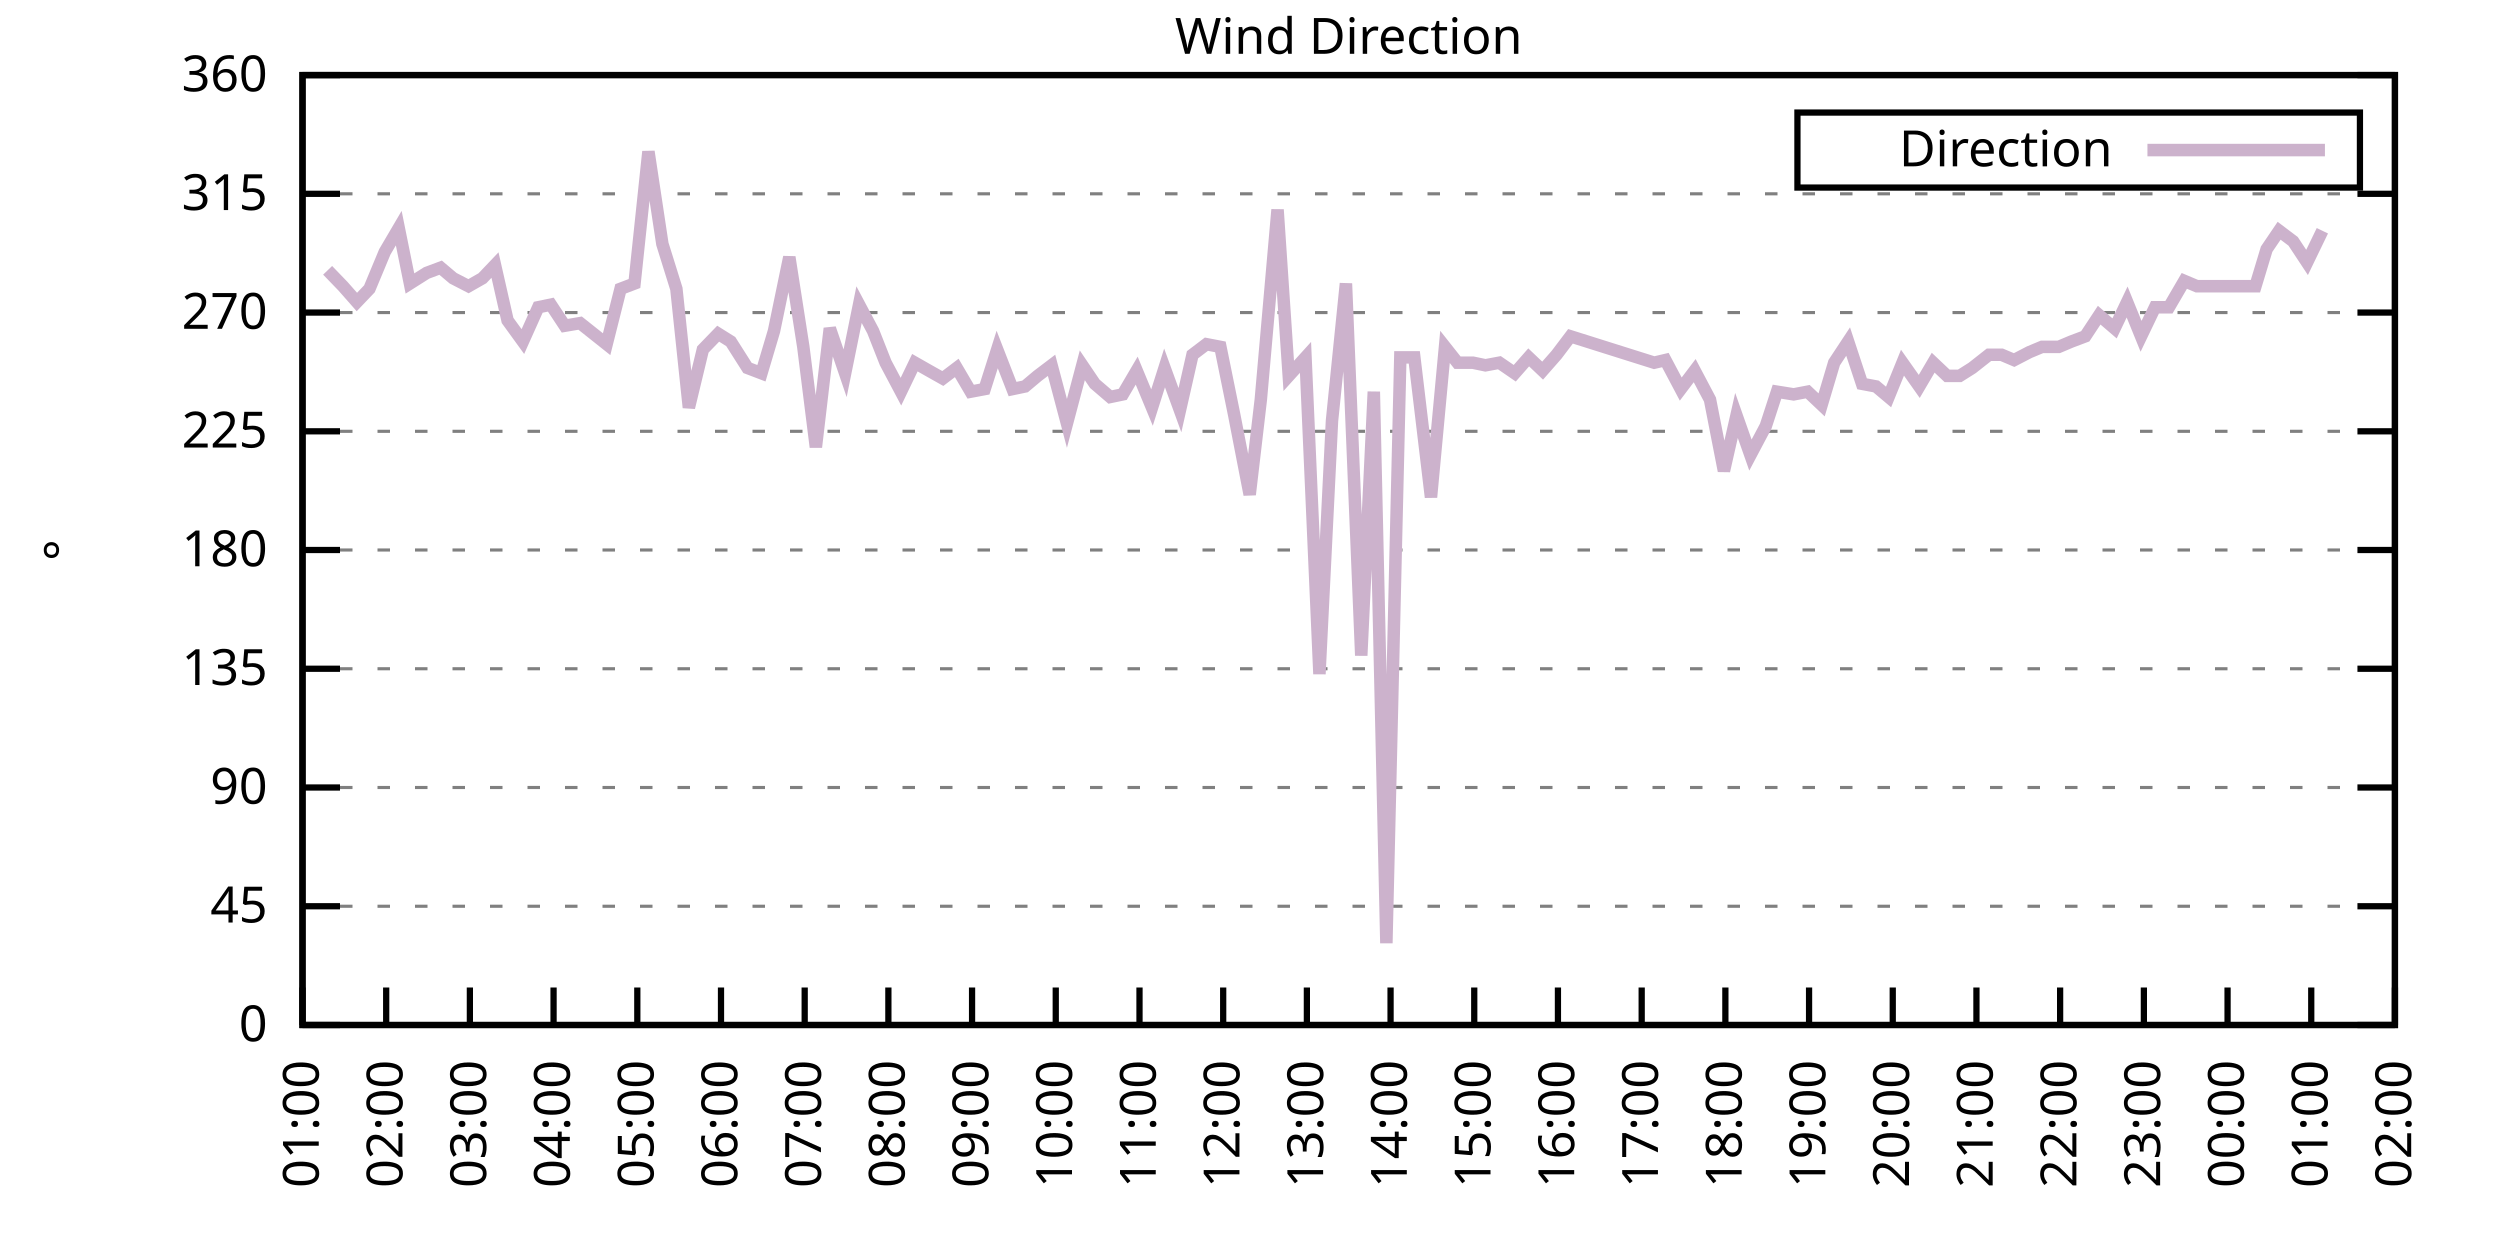
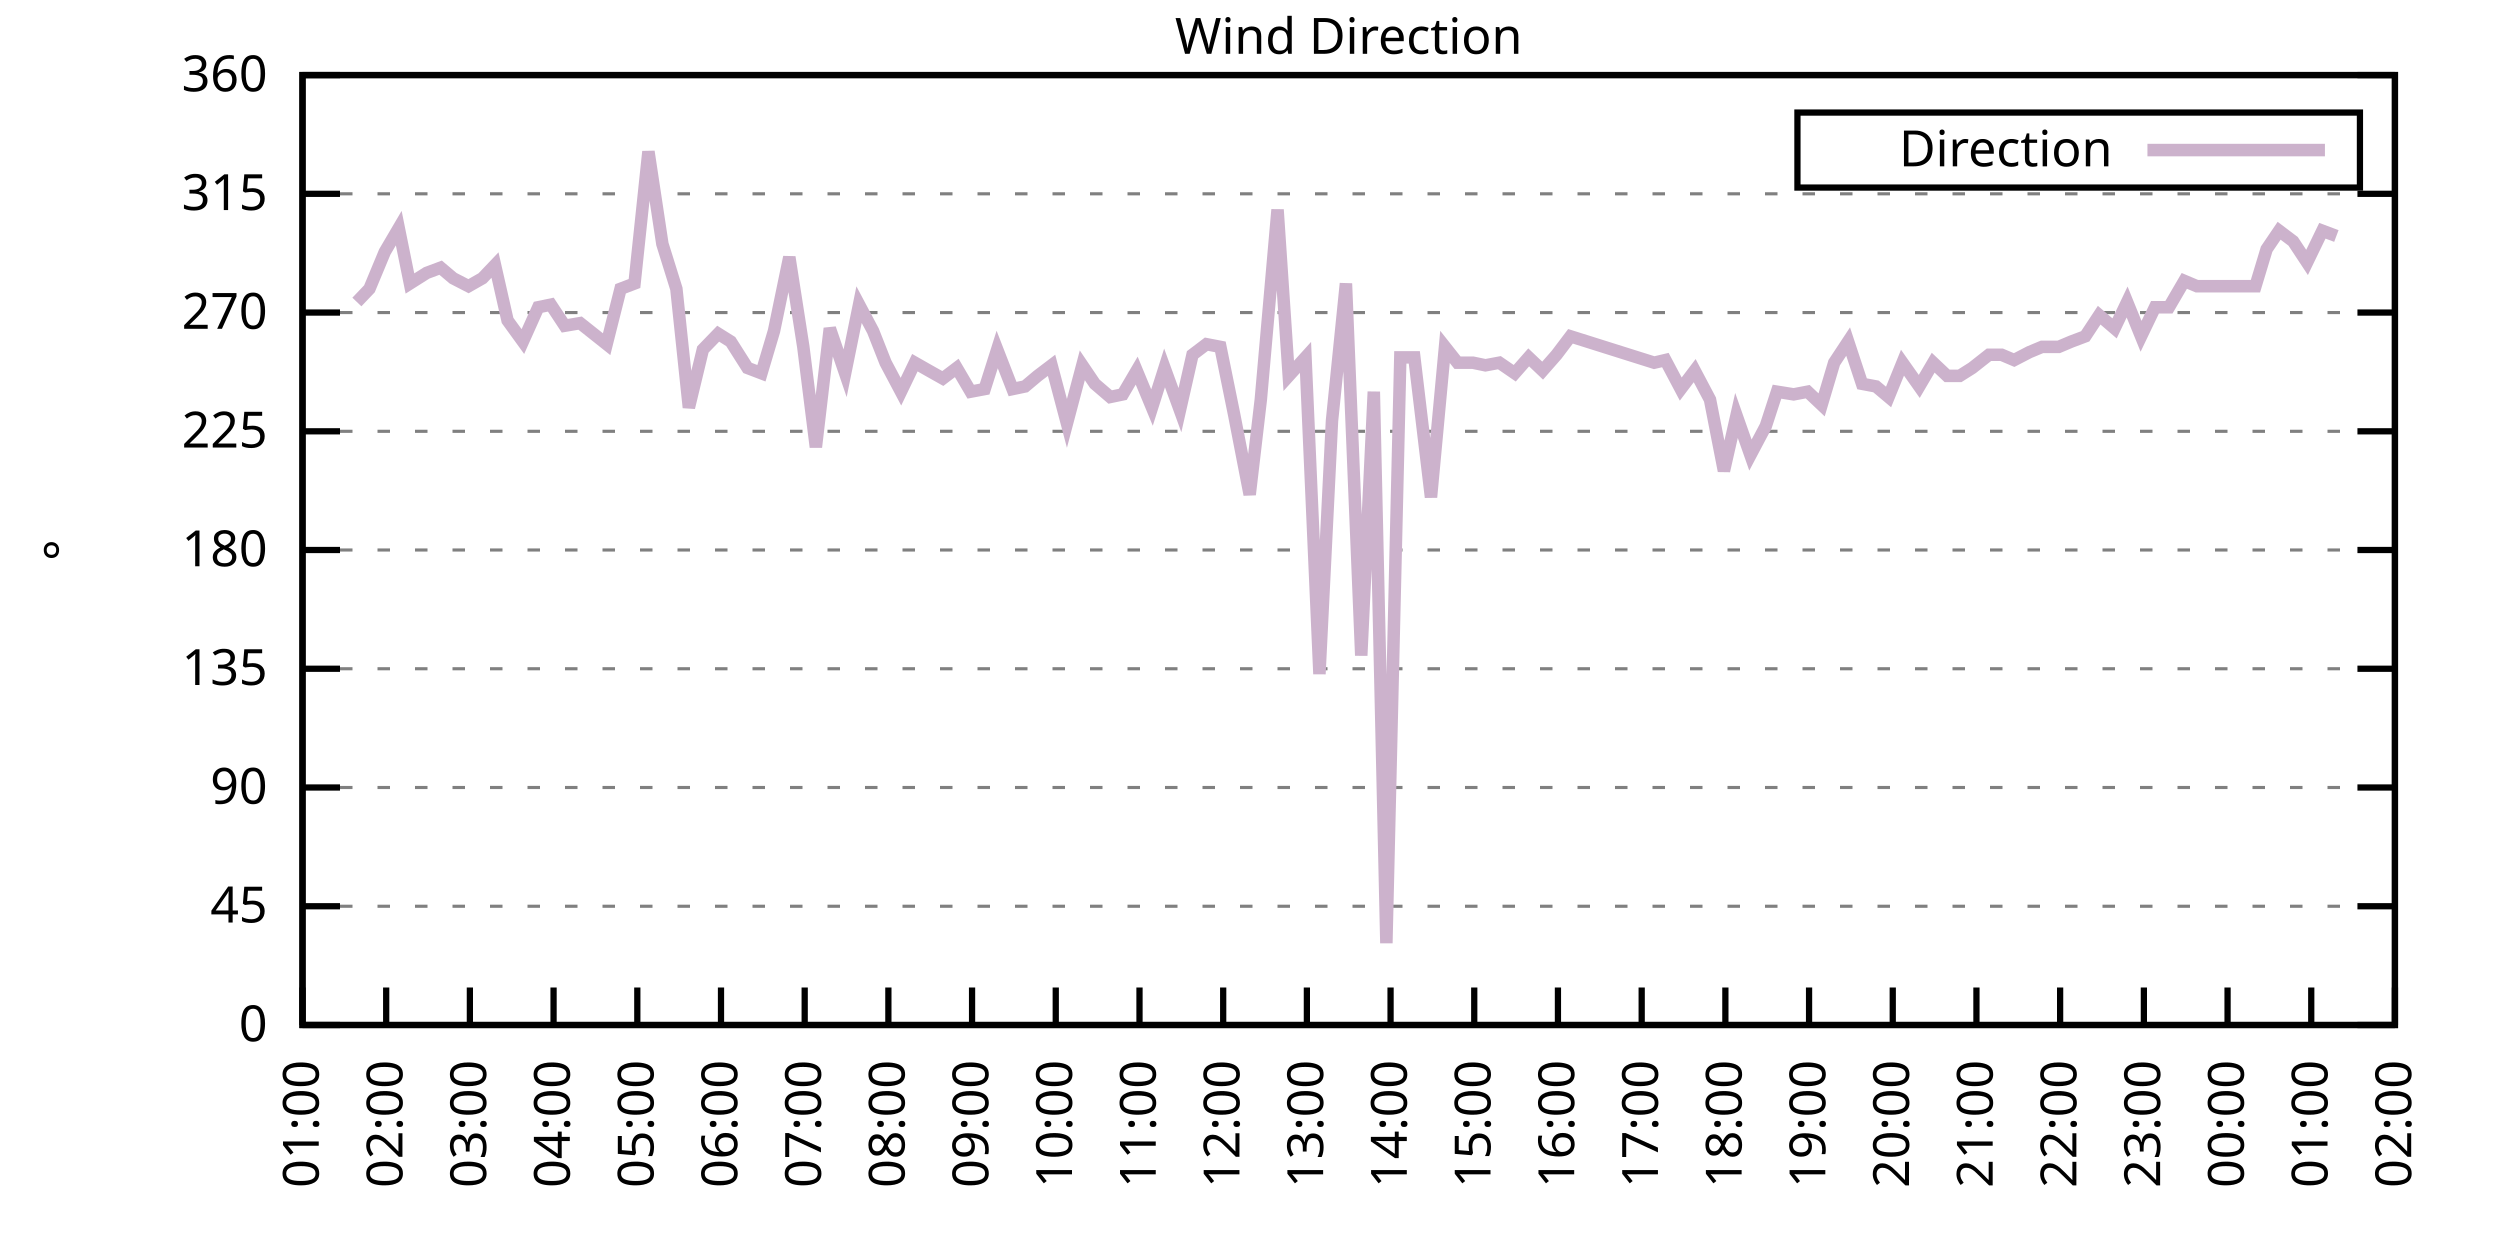
<svg xmlns="http://www.w3.org/2000/svg" xmlns:xlink="http://www.w3.org/1999/xlink" width="400" height="200" viewBox="0 0 400 200">
  <g id="gnuplot_canvas">
    <rect x="0" y="0" width="400" height="200" fill="none" />
    <defs>
      <circle id="gpDot" r="0.5" stroke-width="0.5" stroke="currentColor" />
      <path id="gpPt0" stroke-width="0.333" stroke="currentColor" d="M-1,0 h2 M0,-1 v2" />
      <path id="gpPt1" stroke-width="0.333" stroke="currentColor" d="M-1,-1 L1,1 M1,-1 L-1,1" />
      <path id="gpPt2" stroke-width="0.333" stroke="currentColor" d="M-1,0 L1,0 M0,-1 L0,1 M-1,-1 L1,1 M-1,1 L1,-1" />
      <rect id="gpPt3" stroke-width="0.333" stroke="currentColor" x="-1" y="-1" width="2" height="2" />
      <rect id="gpPt4" stroke-width="0.333" stroke="currentColor" fill="currentColor" x="-1" y="-1" width="2" height="2" />
      <circle id="gpPt5" stroke-width="0.333" stroke="currentColor" cx="0" cy="0" r="1" />
      <use xlink:href="#gpPt5" id="gpPt6" fill="currentColor" stroke="none" />
      <path id="gpPt7" stroke-width="0.333" stroke="currentColor" d="M0,-1.33 L-1.33,0.67 L1.33,0.67 z" />
      <use xlink:href="#gpPt7" id="gpPt8" fill="currentColor" stroke="none" />
      <use xlink:href="#gpPt7" id="gpPt9" stroke="currentColor" transform="rotate(180)" />
      <use xlink:href="#gpPt9" id="gpPt10" fill="currentColor" stroke="none" />
      <use xlink:href="#gpPt3" id="gpPt11" stroke="currentColor" transform="rotate(45)" />
      <use xlink:href="#gpPt11" id="gpPt12" fill="currentColor" stroke="none" />
      <path id="gpPt13" stroke-width="0.333" stroke="currentColor" d="M0,1.330 L1.265,0.411 L0.782,-1.067 L-0.782,-1.076 L-1.265,0.411 z" />
      <use xlink:href="#gpPt13" id="gpPt14" fill="currentColor" stroke="none" />
      <filter id="textbox" filterUnits="objectBoundingBox" x="0" y="0" height="1" width="1">
        <feFlood flood-color="white" flood-opacity="1" result="bgnd" />
        <feComposite in="SourceGraphic" in2="bgnd" operator="atop" />
      </filter>
      <filter id="greybox" filterUnits="objectBoundingBox" x="0" y="0" height="1" width="1">
        <feFlood flood-color="lightgrey" flood-opacity="1" result="grey" />
        <feComposite in="SourceGraphic" in2="grey" operator="atop" />
      </filter>
    </defs>
    <g fill="none" color="white" stroke="currentColor" stroke-width="1.00" stroke-linecap="butt" stroke-linejoin="miter">
</g>
    <g fill="none" color="black" stroke="currentColor" stroke-width="1.00" stroke-linecap="butt" stroke-linejoin="miter">
      <g stroke="none" shape-rendering="crispEdges">
        <polygon fill="rgb(255, 255, 255)" points="48.40,164.00 383.18,164.00 383.18,12.02 48.40,12.02 " />
      </g>
    </g>
    <g fill="none" color="black" stroke="currentColor" stroke-width="1.00" stroke-linecap="butt" stroke-linejoin="miter">
</g>
    <g fill="none" color="black" stroke="black" stroke-width="0.50" stroke-linecap="butt" stroke-linejoin="miter">
</g>
    <g fill="none" color="gray" stroke="currentColor" stroke-width="0.50" stroke-linecap="butt" stroke-linejoin="miter">
      <path stroke="gray" stroke-dasharray="2,4" class="gridline" d="M48.40,164.00 L383.19,164.00  " />
    </g>
    <g fill="none" color="gray" stroke="gray" stroke-width="1.00" stroke-linecap="butt" stroke-linejoin="miter">
</g>
    <g fill="none" color="black" stroke="currentColor" stroke-width="1.00" stroke-linecap="butt" stroke-linejoin="miter">
      <path stroke="black" d="M48.40,164.00 L54.40,164.00 M383.19,164.00 L377.19,164.00  " />
      <g transform="translate(42.80,166.60)" stroke="none" fill="black" font-family="Sans" font-size="8.00" text-anchor="end">
        <text>
          <tspan font-family="Sans"> 0</tspan>
        </text>
      </g>
    </g>
    <g fill="none" color="black" stroke="currentColor" stroke-width="1.00" stroke-linecap="butt" stroke-linejoin="miter">
</g>
    <g fill="none" color="black" stroke="black" stroke-width="0.50" stroke-linecap="butt" stroke-linejoin="miter">
</g>
    <g fill="none" color="gray" stroke="currentColor" stroke-width="0.50" stroke-linecap="butt" stroke-linejoin="miter">
      <path stroke="gray" stroke-dasharray="2,4" class="gridline" d="M48.40,145.00 L383.19,145.00  " />
    </g>
    <g fill="none" color="gray" stroke="gray" stroke-width="1.00" stroke-linecap="butt" stroke-linejoin="miter">
</g>
    <g fill="none" color="black" stroke="currentColor" stroke-width="1.00" stroke-linecap="butt" stroke-linejoin="miter">
      <path stroke="black" d="M48.40,145.00 L54.40,145.00 M383.19,145.00 L377.19,145.00  " />
      <g transform="translate(42.80,147.60)" stroke="none" fill="black" font-family="Sans" font-size="8.00" text-anchor="end">
        <text>
          <tspan font-family="Sans"> 45</tspan>
        </text>
      </g>
    </g>
    <g fill="none" color="black" stroke="currentColor" stroke-width="1.00" stroke-linecap="butt" stroke-linejoin="miter">
</g>
    <g fill="none" color="black" stroke="black" stroke-width="0.50" stroke-linecap="butt" stroke-linejoin="miter">
</g>
    <g fill="none" color="gray" stroke="currentColor" stroke-width="0.50" stroke-linecap="butt" stroke-linejoin="miter">
      <path stroke="gray" stroke-dasharray="2,4" class="gridline" d="M48.40,126.00 L383.19,126.00  " />
    </g>
    <g fill="none" color="gray" stroke="gray" stroke-width="1.00" stroke-linecap="butt" stroke-linejoin="miter">
</g>
    <g fill="none" color="black" stroke="currentColor" stroke-width="1.00" stroke-linecap="butt" stroke-linejoin="miter">
      <path stroke="black" d="M48.40,126.00 L54.40,126.00 M383.19,126.00 L377.19,126.00  " />
      <g transform="translate(42.80,128.60)" stroke="none" fill="black" font-family="Sans" font-size="8.00" text-anchor="end">
        <text>
          <tspan font-family="Sans"> 90</tspan>
        </text>
      </g>
    </g>
    <g fill="none" color="black" stroke="currentColor" stroke-width="1.00" stroke-linecap="butt" stroke-linejoin="miter">
</g>
    <g fill="none" color="black" stroke="black" stroke-width="0.50" stroke-linecap="butt" stroke-linejoin="miter">
</g>
    <g fill="none" color="gray" stroke="currentColor" stroke-width="0.50" stroke-linecap="butt" stroke-linejoin="miter">
      <path stroke="gray" stroke-dasharray="2,4" class="gridline" d="M48.40,107.00 L383.19,107.00  " />
    </g>
    <g fill="none" color="gray" stroke="gray" stroke-width="1.00" stroke-linecap="butt" stroke-linejoin="miter">
</g>
    <g fill="none" color="black" stroke="currentColor" stroke-width="1.00" stroke-linecap="butt" stroke-linejoin="miter">
      <path stroke="black" d="M48.40,107.00 L54.40,107.00 M383.19,107.00 L377.19,107.00  " />
      <g transform="translate(42.80,109.60)" stroke="none" fill="black" font-family="Sans" font-size="8.00" text-anchor="end">
        <text>
          <tspan font-family="Sans"> 135</tspan>
        </text>
      </g>
    </g>
    <g fill="none" color="black" stroke="currentColor" stroke-width="1.00" stroke-linecap="butt" stroke-linejoin="miter">
</g>
    <g fill="none" color="black" stroke="black" stroke-width="0.50" stroke-linecap="butt" stroke-linejoin="miter">
</g>
    <g fill="none" color="gray" stroke="currentColor" stroke-width="0.50" stroke-linecap="butt" stroke-linejoin="miter">
      <path stroke="gray" stroke-dasharray="2,4" class="gridline" d="M48.40,88.00 L383.19,88.00  " />
    </g>
    <g fill="none" color="gray" stroke="gray" stroke-width="1.00" stroke-linecap="butt" stroke-linejoin="miter">
</g>
    <g fill="none" color="black" stroke="currentColor" stroke-width="1.00" stroke-linecap="butt" stroke-linejoin="miter">
      <path stroke="black" d="M48.40,88.00 L54.40,88.00 M383.19,88.00 L377.19,88.00  " />
      <g transform="translate(42.80,90.60)" stroke="none" fill="black" font-family="Sans" font-size="8.00" text-anchor="end">
        <text>
          <tspan font-family="Sans"> 180</tspan>
        </text>
      </g>
    </g>
    <g fill="none" color="black" stroke="currentColor" stroke-width="1.00" stroke-linecap="butt" stroke-linejoin="miter">
</g>
    <g fill="none" color="black" stroke="black" stroke-width="0.50" stroke-linecap="butt" stroke-linejoin="miter">
</g>
    <g fill="none" color="gray" stroke="currentColor" stroke-width="0.50" stroke-linecap="butt" stroke-linejoin="miter">
      <path stroke="gray" stroke-dasharray="2,4" class="gridline" d="M48.40,69.01 L383.19,69.01  " />
    </g>
    <g fill="none" color="gray" stroke="gray" stroke-width="1.00" stroke-linecap="butt" stroke-linejoin="miter">
</g>
    <g fill="none" color="black" stroke="currentColor" stroke-width="1.00" stroke-linecap="butt" stroke-linejoin="miter">
      <path stroke="black" d="M48.40,69.01 L54.40,69.01 M383.19,69.01 L377.19,69.01  " />
      <g transform="translate(42.80,71.61)" stroke="none" fill="black" font-family="Sans" font-size="8.00" text-anchor="end">
        <text>
          <tspan font-family="Sans"> 225</tspan>
        </text>
      </g>
    </g>
    <g fill="none" color="black" stroke="currentColor" stroke-width="1.00" stroke-linecap="butt" stroke-linejoin="miter">
</g>
    <g fill="none" color="black" stroke="black" stroke-width="0.50" stroke-linecap="butt" stroke-linejoin="miter">
</g>
    <g fill="none" color="gray" stroke="currentColor" stroke-width="0.50" stroke-linecap="butt" stroke-linejoin="miter">
      <path stroke="gray" stroke-dasharray="2,4" class="gridline" d="M48.40,50.01 L383.19,50.01  " />
    </g>
    <g fill="none" color="gray" stroke="gray" stroke-width="1.00" stroke-linecap="butt" stroke-linejoin="miter">
</g>
    <g fill="none" color="black" stroke="currentColor" stroke-width="1.00" stroke-linecap="butt" stroke-linejoin="miter">
      <path stroke="black" d="M48.40,50.01 L54.40,50.01 M383.19,50.01 L377.19,50.01  " />
      <g transform="translate(42.80,52.61)" stroke="none" fill="black" font-family="Sans" font-size="8.00" text-anchor="end">
        <text>
          <tspan font-family="Sans"> 270</tspan>
        </text>
      </g>
    </g>
    <g fill="none" color="black" stroke="currentColor" stroke-width="1.00" stroke-linecap="butt" stroke-linejoin="miter">
</g>
    <g fill="none" color="black" stroke="black" stroke-width="0.50" stroke-linecap="butt" stroke-linejoin="miter">
</g>
    <g fill="none" color="gray" stroke="currentColor" stroke-width="0.50" stroke-linecap="butt" stroke-linejoin="miter">
      <path stroke="gray" stroke-dasharray="2,4" class="gridline" d="M48.40,31.01 L383.19,31.01  " />
    </g>
    <g fill="none" color="gray" stroke="gray" stroke-width="1.00" stroke-linecap="butt" stroke-linejoin="miter">
</g>
    <g fill="none" color="black" stroke="currentColor" stroke-width="1.00" stroke-linecap="butt" stroke-linejoin="miter">
      <path stroke="black" d="M48.40,31.01 L54.40,31.01 M383.19,31.01 L377.19,31.01  " />
      <g transform="translate(42.80,33.61)" stroke="none" fill="black" font-family="Sans" font-size="8.00" text-anchor="end">
        <text>
          <tspan font-family="Sans"> 315</tspan>
        </text>
      </g>
    </g>
    <g fill="none" color="black" stroke="currentColor" stroke-width="1.00" stroke-linecap="butt" stroke-linejoin="miter">
</g>
    <g fill="none" color="black" stroke="black" stroke-width="0.50" stroke-linecap="butt" stroke-linejoin="miter">
</g>
    <g fill="none" color="gray" stroke="currentColor" stroke-width="0.50" stroke-linecap="butt" stroke-linejoin="miter">
      <path stroke="gray" stroke-dasharray="2,4" class="gridline" d="M48.40,12.01 L383.19,12.01  " />
    </g>
    <g fill="none" color="gray" stroke="gray" stroke-width="1.00" stroke-linecap="butt" stroke-linejoin="miter">
</g>
    <g fill="none" color="black" stroke="currentColor" stroke-width="1.00" stroke-linecap="butt" stroke-linejoin="miter">
      <path stroke="black" d="M48.40,12.01 L54.40,12.01 M383.19,12.01 L377.19,12.01  " />
      <g transform="translate(42.80,14.61)" stroke="none" fill="black" font-family="Sans" font-size="8.00" text-anchor="end">
        <text>
          <tspan font-family="Sans"> 360</tspan>
        </text>
      </g>
    </g>
    <g fill="none" color="black" stroke="currentColor" stroke-width="1.00" stroke-linecap="butt" stroke-linejoin="miter">
      <path stroke="black" d="M48.40,164.00 L48.40,158.00  " />
      <g transform="translate(51.00,169.60) rotate(270.00)" stroke="none" fill="black" font-family="Sans" font-size="8.00" text-anchor="end">
        <text>
          <tspan font-family="Sans">01:00</tspan>
        </text>
      </g>
    </g>
    <g fill="none" color="black" stroke="currentColor" stroke-width="1.00" stroke-linecap="butt" stroke-linejoin="miter">
      <path stroke="black" d="M61.79,164.00 L61.79,158.00  " />
      <g transform="translate(64.39,169.60) rotate(270.00)" stroke="none" fill="black" font-family="Sans" font-size="8.00" text-anchor="end">
        <text>
          <tspan font-family="Sans">02:00</tspan>
        </text>
      </g>
    </g>
    <g fill="none" color="black" stroke="currentColor" stroke-width="1.00" stroke-linecap="butt" stroke-linejoin="miter">
      <path stroke="black" d="M75.18,164.00 L75.18,158.00  " />
      <g transform="translate(77.78,169.60) rotate(270.00)" stroke="none" fill="black" font-family="Sans" font-size="8.00" text-anchor="end">
        <text>
          <tspan font-family="Sans">03:00</tspan>
        </text>
      </g>
    </g>
    <g fill="none" color="black" stroke="currentColor" stroke-width="1.00" stroke-linecap="butt" stroke-linejoin="miter">
      <path stroke="black" d="M88.57,164.00 L88.57,158.00  " />
      <g transform="translate(91.17,169.60) rotate(270.00)" stroke="none" fill="black" font-family="Sans" font-size="8.00" text-anchor="end">
        <text>
          <tspan font-family="Sans">04:00</tspan>
        </text>
      </g>
    </g>
    <g fill="none" color="black" stroke="currentColor" stroke-width="1.00" stroke-linecap="butt" stroke-linejoin="miter">
      <path stroke="black" d="M101.97,164.00 L101.97,158.00  " />
      <g transform="translate(104.57,169.60) rotate(270.00)" stroke="none" fill="black" font-family="Sans" font-size="8.00" text-anchor="end">
        <text>
          <tspan font-family="Sans">05:00</tspan>
        </text>
      </g>
    </g>
    <g fill="none" color="black" stroke="currentColor" stroke-width="1.00" stroke-linecap="butt" stroke-linejoin="miter">
      <path stroke="black" d="M115.36,164.00 L115.36,158.00  " />
      <g transform="translate(117.96,169.60) rotate(270.00)" stroke="none" fill="black" font-family="Sans" font-size="8.00" text-anchor="end">
        <text>
          <tspan font-family="Sans">06:00</tspan>
        </text>
      </g>
    </g>
    <g fill="none" color="black" stroke="currentColor" stroke-width="1.00" stroke-linecap="butt" stroke-linejoin="miter">
      <path stroke="black" d="M128.75,164.00 L128.75,158.00  " />
      <g transform="translate(131.35,169.60) rotate(270.00)" stroke="none" fill="black" font-family="Sans" font-size="8.00" text-anchor="end">
        <text>
          <tspan font-family="Sans">07:00</tspan>
        </text>
      </g>
    </g>
    <g fill="none" color="black" stroke="currentColor" stroke-width="1.00" stroke-linecap="butt" stroke-linejoin="miter">
      <path stroke="black" d="M142.14,164.00 L142.14,158.00  " />
      <g transform="translate(144.74,169.60) rotate(270.00)" stroke="none" fill="black" font-family="Sans" font-size="8.00" text-anchor="end">
        <text>
          <tspan font-family="Sans">08:00</tspan>
        </text>
      </g>
    </g>
    <g fill="none" color="black" stroke="currentColor" stroke-width="1.00" stroke-linecap="butt" stroke-linejoin="miter">
      <path stroke="black" d="M155.53,164.00 L155.53,158.00  " />
      <g transform="translate(158.13,169.60) rotate(270.00)" stroke="none" fill="black" font-family="Sans" font-size="8.00" text-anchor="end">
        <text>
          <tspan font-family="Sans">09:00</tspan>
        </text>
      </g>
    </g>
    <g fill="none" color="black" stroke="currentColor" stroke-width="1.00" stroke-linecap="butt" stroke-linejoin="miter">
      <path stroke="black" d="M168.92,164.00 L168.92,158.00  " />
      <g transform="translate(171.52,169.60) rotate(270.00)" stroke="none" fill="black" font-family="Sans" font-size="8.00" text-anchor="end">
        <text>
          <tspan font-family="Sans">10:00</tspan>
        </text>
      </g>
    </g>
    <g fill="none" color="black" stroke="currentColor" stroke-width="1.00" stroke-linecap="butt" stroke-linejoin="miter">
      <path stroke="black" d="M182.32,164.00 L182.32,158.00  " />
      <g transform="translate(184.92,169.60) rotate(270.00)" stroke="none" fill="black" font-family="Sans" font-size="8.00" text-anchor="end">
        <text>
          <tspan font-family="Sans">11:00</tspan>
        </text>
      </g>
    </g>
    <g fill="none" color="black" stroke="currentColor" stroke-width="1.00" stroke-linecap="butt" stroke-linejoin="miter">
      <path stroke="black" d="M195.71,164.00 L195.71,158.00  " />
      <g transform="translate(198.31,169.60) rotate(270.00)" stroke="none" fill="black" font-family="Sans" font-size="8.00" text-anchor="end">
        <text>
          <tspan font-family="Sans">12:00</tspan>
        </text>
      </g>
    </g>
    <g fill="none" color="black" stroke="currentColor" stroke-width="1.00" stroke-linecap="butt" stroke-linejoin="miter">
      <path stroke="black" d="M209.10,164.00 L209.10,158.00  " />
      <g transform="translate(211.70,169.60) rotate(270.00)" stroke="none" fill="black" font-family="Sans" font-size="8.00" text-anchor="end">
        <text>
          <tspan font-family="Sans">13:00</tspan>
        </text>
      </g>
    </g>
    <g fill="none" color="black" stroke="currentColor" stroke-width="1.00" stroke-linecap="butt" stroke-linejoin="miter">
      <path stroke="black" d="M222.49,164.00 L222.49,158.00  " />
      <g transform="translate(225.09,169.60) rotate(270.00)" stroke="none" fill="black" font-family="Sans" font-size="8.00" text-anchor="end">
        <text>
          <tspan font-family="Sans">14:00</tspan>
        </text>
      </g>
    </g>
    <g fill="none" color="black" stroke="currentColor" stroke-width="1.00" stroke-linecap="butt" stroke-linejoin="miter">
      <path stroke="black" d="M235.88,164.00 L235.88,158.00  " />
      <g transform="translate(238.48,169.60) rotate(270.00)" stroke="none" fill="black" font-family="Sans" font-size="8.00" text-anchor="end">
        <text>
          <tspan font-family="Sans">15:00</tspan>
        </text>
      </g>
    </g>
    <g fill="none" color="black" stroke="currentColor" stroke-width="1.00" stroke-linecap="butt" stroke-linejoin="miter">
      <path stroke="black" d="M249.27,164.00 L249.27,158.00  " />
      <g transform="translate(251.87,169.60) rotate(270.00)" stroke="none" fill="black" font-family="Sans" font-size="8.00" text-anchor="end">
        <text>
          <tspan font-family="Sans">16:00</tspan>
        </text>
      </g>
    </g>
    <g fill="none" color="black" stroke="currentColor" stroke-width="1.00" stroke-linecap="butt" stroke-linejoin="miter">
      <path stroke="black" d="M262.67,164.00 L262.67,158.00  " />
      <g transform="translate(265.27,169.60) rotate(270.00)" stroke="none" fill="black" font-family="Sans" font-size="8.00" text-anchor="end">
        <text>
          <tspan font-family="Sans">17:00</tspan>
        </text>
      </g>
    </g>
    <g fill="none" color="black" stroke="currentColor" stroke-width="1.00" stroke-linecap="butt" stroke-linejoin="miter">
      <path stroke="black" d="M276.06,164.00 L276.06,158.00  " />
      <g transform="translate(278.66,169.60) rotate(270.00)" stroke="none" fill="black" font-family="Sans" font-size="8.00" text-anchor="end">
        <text>
          <tspan font-family="Sans">18:00</tspan>
        </text>
      </g>
    </g>
    <g fill="none" color="black" stroke="currentColor" stroke-width="1.00" stroke-linecap="butt" stroke-linejoin="miter">
      <path stroke="black" d="M289.45,164.00 L289.45,158.00  " />
      <g transform="translate(292.05,169.60) rotate(270.00)" stroke="none" fill="black" font-family="Sans" font-size="8.00" text-anchor="end">
        <text>
          <tspan font-family="Sans">19:00</tspan>
        </text>
      </g>
    </g>
    <g fill="none" color="black" stroke="currentColor" stroke-width="1.00" stroke-linecap="butt" stroke-linejoin="miter">
      <path stroke="black" d="M302.84,164.00 L302.84,158.00  " />
      <g transform="translate(305.44,169.60) rotate(270.00)" stroke="none" fill="black" font-family="Sans" font-size="8.00" text-anchor="end">
        <text>
          <tspan font-family="Sans">20:00</tspan>
        </text>
      </g>
    </g>
    <g fill="none" color="black" stroke="currentColor" stroke-width="1.00" stroke-linecap="butt" stroke-linejoin="miter">
      <path stroke="black" d="M316.23,164.00 L316.23,158.00  " />
      <g transform="translate(318.83,169.60) rotate(270.00)" stroke="none" fill="black" font-family="Sans" font-size="8.00" text-anchor="end">
        <text>
          <tspan font-family="Sans">21:00</tspan>
        </text>
      </g>
    </g>
    <g fill="none" color="black" stroke="currentColor" stroke-width="1.00" stroke-linecap="butt" stroke-linejoin="miter">
      <path stroke="black" d="M329.62,164.00 L329.62,158.00  " />
      <g transform="translate(332.22,169.60) rotate(270.00)" stroke="none" fill="black" font-family="Sans" font-size="8.00" text-anchor="end">
        <text>
          <tspan font-family="Sans">22:00</tspan>
        </text>
      </g>
    </g>
    <g fill="none" color="black" stroke="currentColor" stroke-width="1.00" stroke-linecap="butt" stroke-linejoin="miter">
      <path stroke="black" d="M343.02,164.00 L343.02,158.00  " />
      <g transform="translate(345.62,169.60) rotate(270.00)" stroke="none" fill="black" font-family="Sans" font-size="8.00" text-anchor="end">
        <text>
          <tspan font-family="Sans">23:00</tspan>
        </text>
      </g>
    </g>
    <g fill="none" color="black" stroke="currentColor" stroke-width="1.00" stroke-linecap="butt" stroke-linejoin="miter">
      <path stroke="black" d="M356.41,164.00 L356.41,158.00  " />
      <g transform="translate(359.01,169.60) rotate(270.00)" stroke="none" fill="black" font-family="Sans" font-size="8.00" text-anchor="end">
        <text>
          <tspan font-family="Sans">00:00</tspan>
        </text>
      </g>
    </g>
    <g fill="none" color="black" stroke="currentColor" stroke-width="1.00" stroke-linecap="butt" stroke-linejoin="miter">
      <path stroke="black" d="M369.80,164.00 L369.80,158.00  " />
      <g transform="translate(372.40,169.60) rotate(270.00)" stroke="none" fill="black" font-family="Sans" font-size="8.00" text-anchor="end">
        <text>
          <tspan font-family="Sans">01:00</tspan>
        </text>
      </g>
    </g>
    <g fill="none" color="black" stroke="currentColor" stroke-width="1.00" stroke-linecap="butt" stroke-linejoin="miter">
      <path stroke="black" d="M383.19,164.00 L383.19,158.00  " />
      <g transform="translate(385.79,169.60) rotate(270.00)" stroke="none" fill="black" font-family="Sans" font-size="8.00" text-anchor="end">
        <text>
          <tspan font-family="Sans">02:00</tspan>
        </text>
      </g>
    </g>
    <g fill="none" color="black" stroke="currentColor" stroke-width="1.00" stroke-linecap="butt" stroke-linejoin="miter">
</g>
    <g fill="none" color="black" stroke="currentColor" stroke-width="1.00" stroke-linecap="butt" stroke-linejoin="miter">
      <path stroke="black" d="M48.40,12.01 L48.40,164.00 L383.19,164.00 L383.19,12.01 L48.40,12.01 Z  " />
    </g>
    <g fill="none" color="black" stroke="currentColor" stroke-width="1.00" stroke-linecap="butt" stroke-linejoin="miter">
</g>
    <g fill="none" color="black" stroke="currentColor" stroke-width="1.00" stroke-linecap="butt" stroke-linejoin="miter">
      <path stroke="black" d="M287.59,30.01 L287.59,18.01 L377.59,18.01 L377.59,30.01 L287.59,30.01 Z  " />
    </g>
    <g id="Wind_direction_plot_1">
      <g fill="none" color="white" stroke="black" stroke-width="2.00" stroke-linecap="butt" stroke-linejoin="miter">
</g>
      <g fill="none" color="black" stroke="currentColor" stroke-width="2.00" stroke-linecap="butt" stroke-linejoin="miter">
        <g transform="translate(337.99,26.61)" stroke="none" fill="black" font-family="Sans" font-size="8.00" text-anchor="end">
          <text>
            <tspan font-family="Sans">Direction</tspan>
          </text>
        </g>
      </g>
      <g fill="none" color="black" stroke="currentColor" stroke-width="2.00" stroke-linecap="butt" stroke-linejoin="miter">
-         <path stroke="rgb(204, 178, 204)" d="M343.59,24.01 L371.99,24.01 M52.42,43.25 L54.87,45.79 L57.10,48.32 L59.11,46.21 L61.57,40.30 L63.80,36.50   L65.59,45.36 L68.26,43.67 L70.50,42.83 L72.50,44.52 L74.96,45.79 L77.19,44.52 L79.20,42.41 L81.21,51.27   L83.66,54.65 L86.12,49.16 L88.13,48.74 L90.36,52.12 L92.82,51.70 L97.06,55.07 L99.29,46.21 L101.52,45.36   L103.75,24.25 L105.98,39.03 L108.22,46.21 L110.22,65.21 L112.46,55.92 L114.91,53.39 L116.92,54.65 L119.60,58.87   L121.83,59.72 L123.84,52.96 L126.29,41.14 L128.53,55.50 L130.54,71.54 L132.77,52.54 L135.22,59.72 L137.45,48.74   L139.69,52.96 L141.69,58.03 L144.15,62.67 L146.38,58.03 L148.61,59.30 L150.85,60.56 L153.08,58.87 L155.31,62.67   L157.54,62.25 L159.55,55.92 L162.01,62.25 L164.01,61.83 L166.02,60.14 L168.25,58.45 L170.71,67.74 L173.17,58.45   L175.17,61.41 L177.63,63.52 L179.64,63.10 L181.87,59.30 L184.32,65.21 L186.33,58.87 L188.79,65.63 L190.80,56.76   L193.03,55.07 L195.26,55.50 L197.49,66.47 L199.95,79.14 L201.73,63.94 L204.41,33.54 L206.20,60.14 L208.88,57.18   L211.11,107.85 L213.12,67.32 L215.35,45.36 L217.80,104.89 L219.81,62.67 L221.82,150.91 L224.05,57.18 L226.29,57.18   L228.96,79.56 L231.20,55.50 L233.20,58.03 L235.66,58.03 L237.67,58.45 L239.90,58.03 L242.36,59.72 L244.59,57.18   L246.82,59.30 L249.05,56.76 L251.28,53.81 L264.67,58.03 L266.46,57.61 L268.92,62.25 L271.15,59.30 L273.60,63.94   L275.83,75.34 L277.84,66.47 L280.07,72.81 L282.53,68.16 L284.32,62.67 L286.99,63.10 L289.23,62.67 L291.46,64.78   L293.47,58.03 L295.70,54.65 L297.93,61.41 L300.16,61.83 L302.17,63.52 L304.40,58.03 L307.08,61.83 L309.31,58.03   L311.54,60.14 L313.55,60.14 L315.56,58.87 L318.24,56.76 L320.25,56.76 L322.26,57.61 L324.71,56.34 L326.72,55.50   L329.40,55.50 L331.41,54.65 L333.64,53.81 L335.87,50.43 L338.33,52.54 L340.34,48.32 L342.57,53.81 L344.80,49.16   L347.03,49.16 L349.49,44.94 L351.50,45.79 L360.87,45.79 L362.66,39.87 L364.66,36.92 L366.90,38.61 L369.13,41.99   L371.58,36.92  " />
+         <path stroke="rgb(204, 178, 204)" d="M343.59,24.01 L371.99,24.01 M57.10,48.32 L59.11,46.21 L61.57,40.30 L63.80,36.50 L65.59,45.36 L68.26,43.67   L70.50,42.83 L72.50,44.52 L74.96,45.79 L77.19,44.52 L79.20,42.41 L81.21,51.27 L83.66,54.65 L86.12,49.16   L88.13,48.74 L90.36,52.12 L92.82,51.70 L97.06,55.07 L99.29,46.21 L101.52,45.36 L103.75,24.25 L105.98,39.03   L108.22,46.21 L110.22,65.21 L112.46,55.92 L114.91,53.39 L116.92,54.65 L119.60,58.87 L121.83,59.72 L123.84,52.96   L126.29,41.14 L128.53,55.50 L130.54,71.54 L132.77,52.54 L135.22,59.72 L137.45,48.74 L139.69,52.96 L141.69,58.03   L144.15,62.67 L146.38,58.03 L148.61,59.30 L150.85,60.56 L153.08,58.87 L155.31,62.67 L157.54,62.25 L159.55,55.92   L162.01,62.25 L164.01,61.83 L166.02,60.14 L168.25,58.45 L170.71,67.74 L173.17,58.45 L175.17,61.41 L177.63,63.52   L179.64,63.10 L181.87,59.30 L184.32,65.21 L186.33,58.87 L188.79,65.63 L190.80,56.76 L193.03,55.07 L195.26,55.50   L197.49,66.47 L199.95,79.14 L201.73,63.94 L204.41,33.54 L206.20,60.14 L208.88,57.18 L211.11,107.85 L213.12,67.32   L215.35,45.36 L217.80,104.89 L219.81,62.67 L221.82,150.91 L224.05,57.18 L226.29,57.18 L228.96,79.56 L231.20,55.50   L233.20,58.03 L235.66,58.03 L237.67,58.45 L239.90,58.03 L242.36,59.72 L244.59,57.18 L246.82,59.30 L249.05,56.76   L251.28,53.81 L264.67,58.03 L266.46,57.61 L268.92,62.25 L271.15,59.30 L273.60,63.94 L275.83,75.34 L277.84,66.47   L280.07,72.81 L282.53,68.16 L284.32,62.67 L286.99,63.10 L289.23,62.67 L291.46,64.78 L293.47,58.03 L295.70,54.65   L297.93,61.41 L300.16,61.83 L302.17,63.52 L304.40,58.03 L307.08,61.83 L309.31,58.03 L311.54,60.14 L313.55,60.14   L315.56,58.87 L318.24,56.76 L320.25,56.76 L322.26,57.61 L324.71,56.34 L326.72,55.50 L329.40,55.50 L331.41,54.65   L333.64,53.81 L335.87,50.43 L338.33,52.54 L340.34,48.32 L342.57,53.81 L344.80,49.16 L347.03,49.16 L349.49,44.94   L351.50,45.79 L360.87,45.79 L362.66,39.87 L364.66,36.92 L366.90,38.61 L369.13,41.99 L371.58,36.92 L373.82,37.76    " />
      </g>
    </g>
    <g fill="none" color="black" stroke="currentColor" stroke-width="2.00" stroke-linecap="butt" stroke-linejoin="miter">
</g>
    <g fill="none" color="black" stroke="black" stroke-width="1.00" stroke-linecap="butt" stroke-linejoin="miter">
</g>
    <g fill="none" color="black" stroke="currentColor" stroke-width="1.00" stroke-linecap="butt" stroke-linejoin="miter">
      <path stroke="black" d="M48.40,12.01 L48.40,164.00 L383.19,164.00 L383.19,12.01 L48.40,12.01 Z  " />
      <g transform="translate(12.80,88.01) rotate(270.00)" stroke="none" fill="black" font-family="Sans" font-size="8.00" text-anchor="middle">
        <text>
          <tspan font-family="Sans">°</tspan>
        </text>
      </g>
    </g>
    <g fill="none" color="black" stroke="currentColor" stroke-width="1.00" stroke-linecap="butt" stroke-linejoin="miter">
</g>
    <g fill="none" color="black" stroke="currentColor" stroke-width="1.00" stroke-linecap="butt" stroke-linejoin="miter">
      <g transform="translate(215.79,8.61)" stroke="none" fill="black" font-family="Sans" font-size="8.00" text-anchor="middle">
        <text>
          <tspan font-family="Sans">Wind Direction</tspan>
        </text>
      </g>
    </g>
    <g fill="none" color="black" stroke="currentColor" stroke-width="1.00" stroke-linecap="butt" stroke-linejoin="miter">
</g>
  </g>
</svg>
